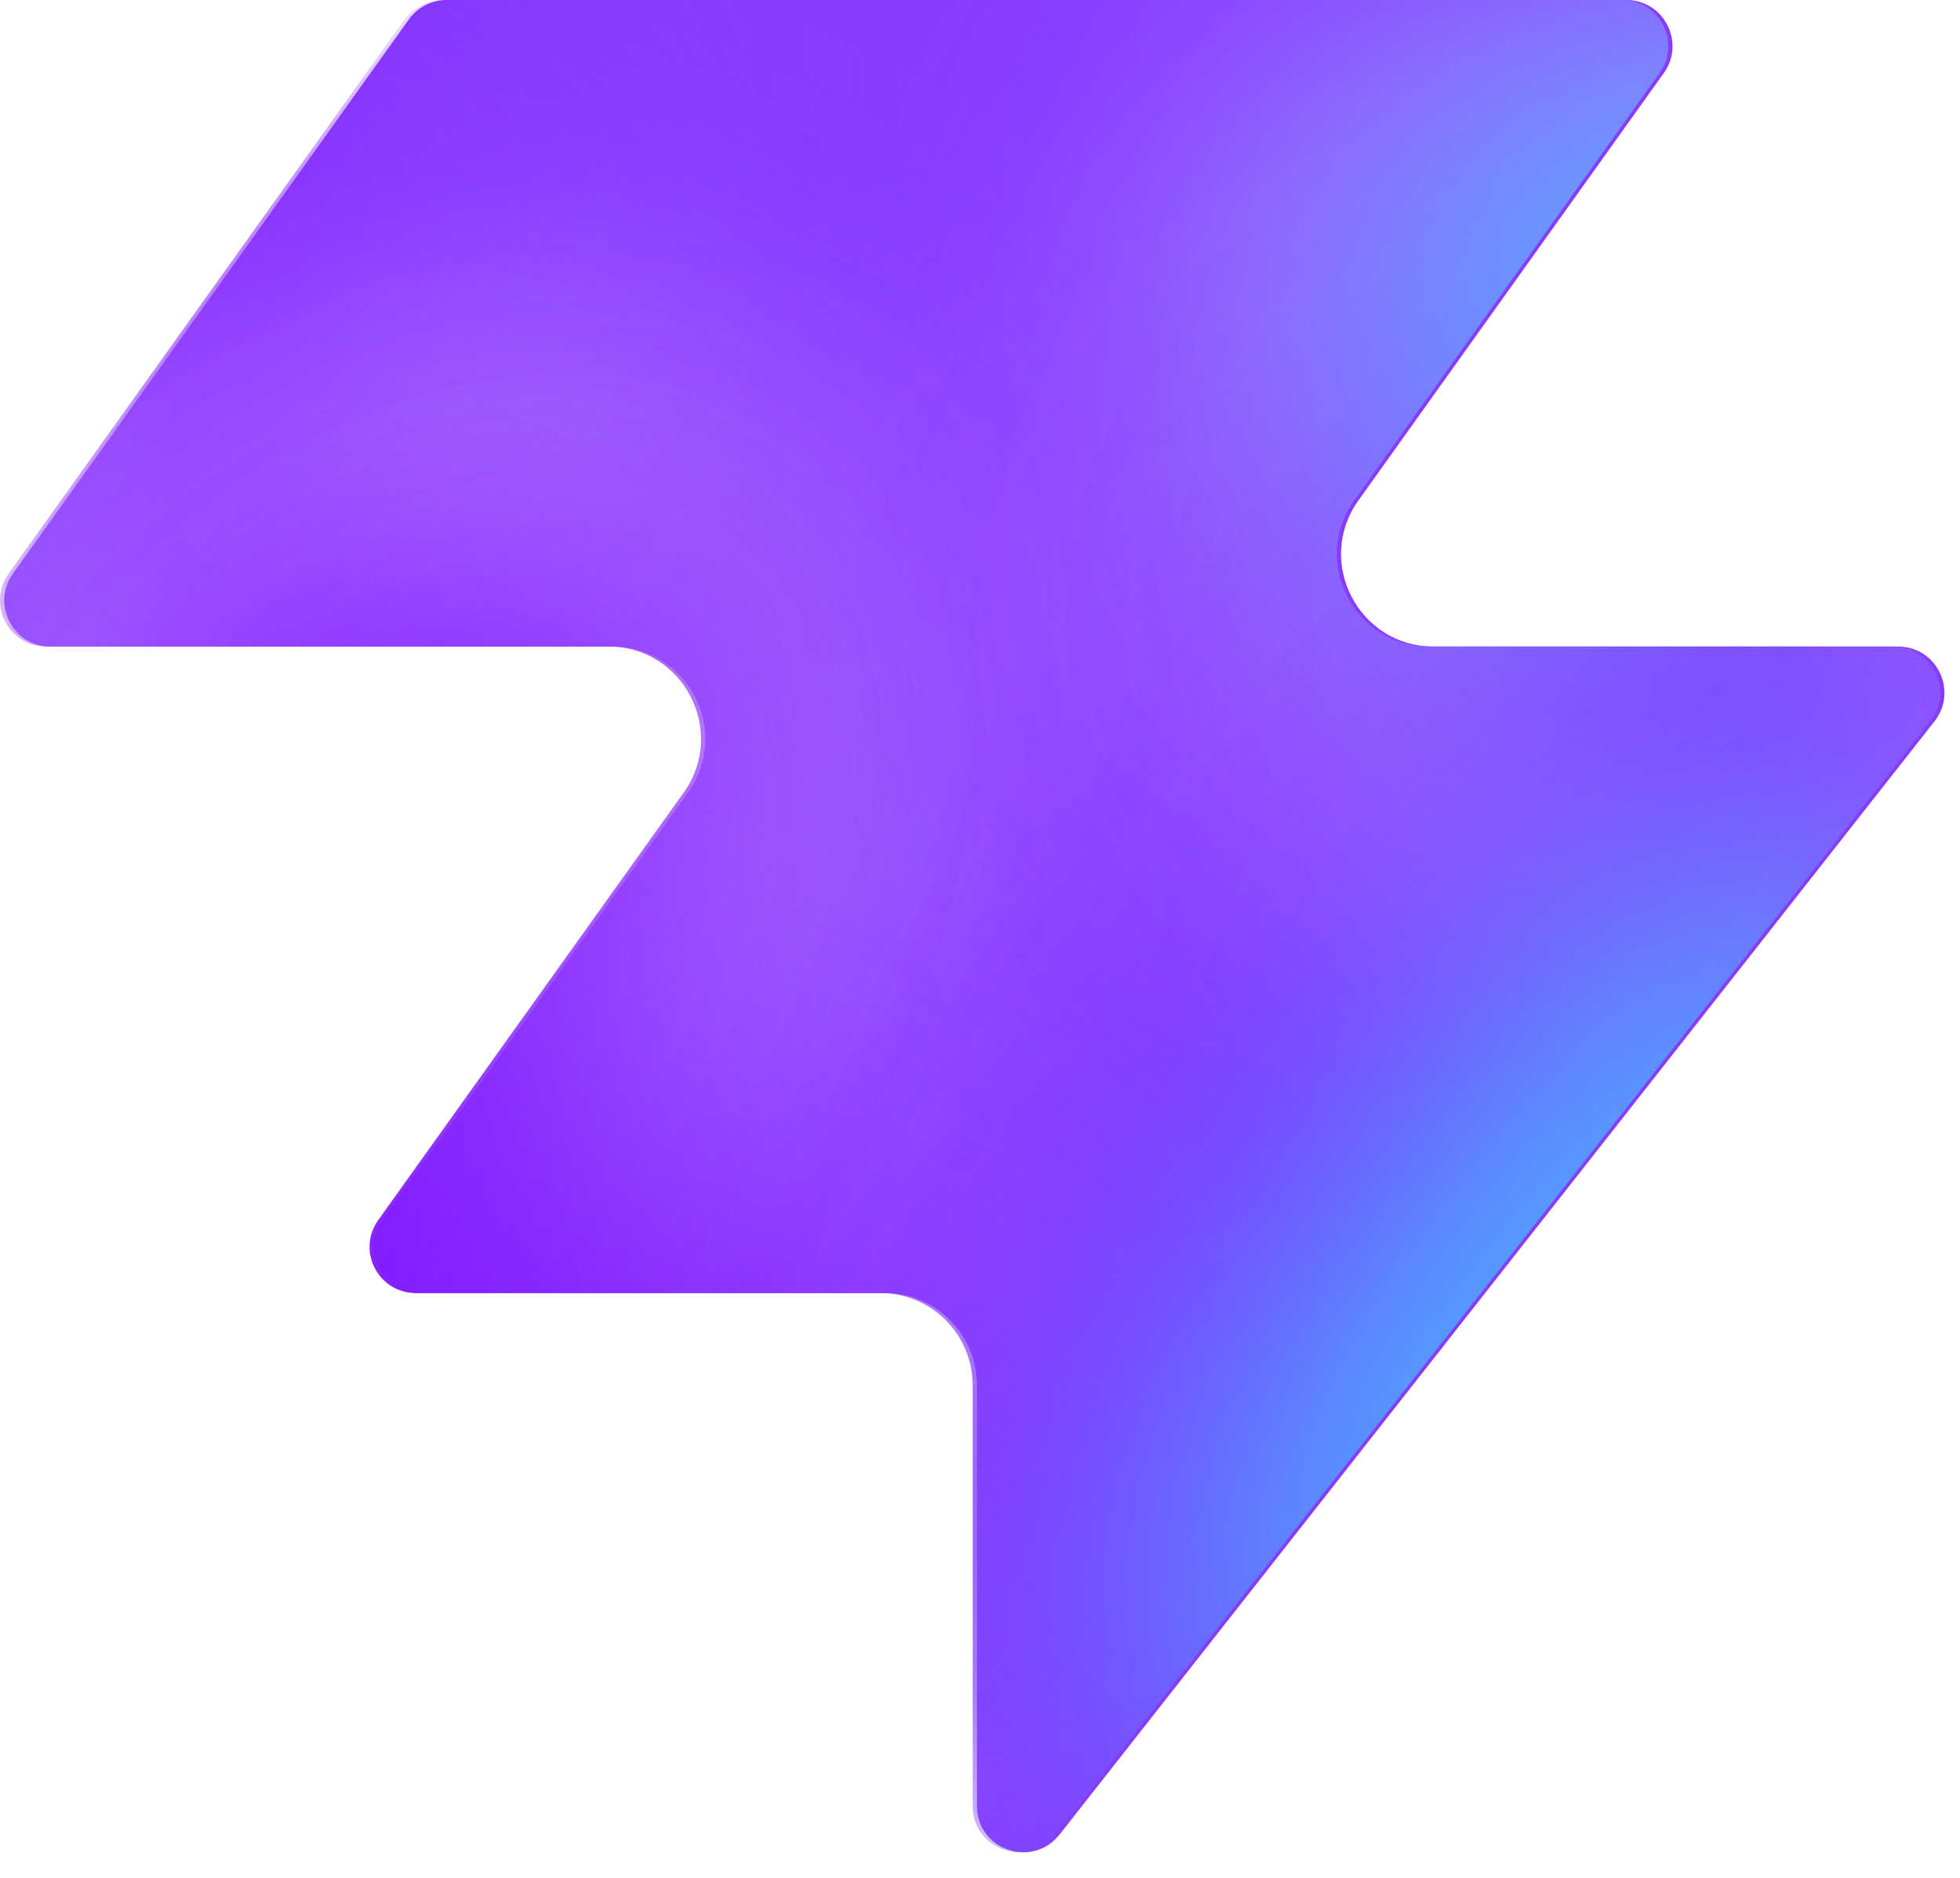
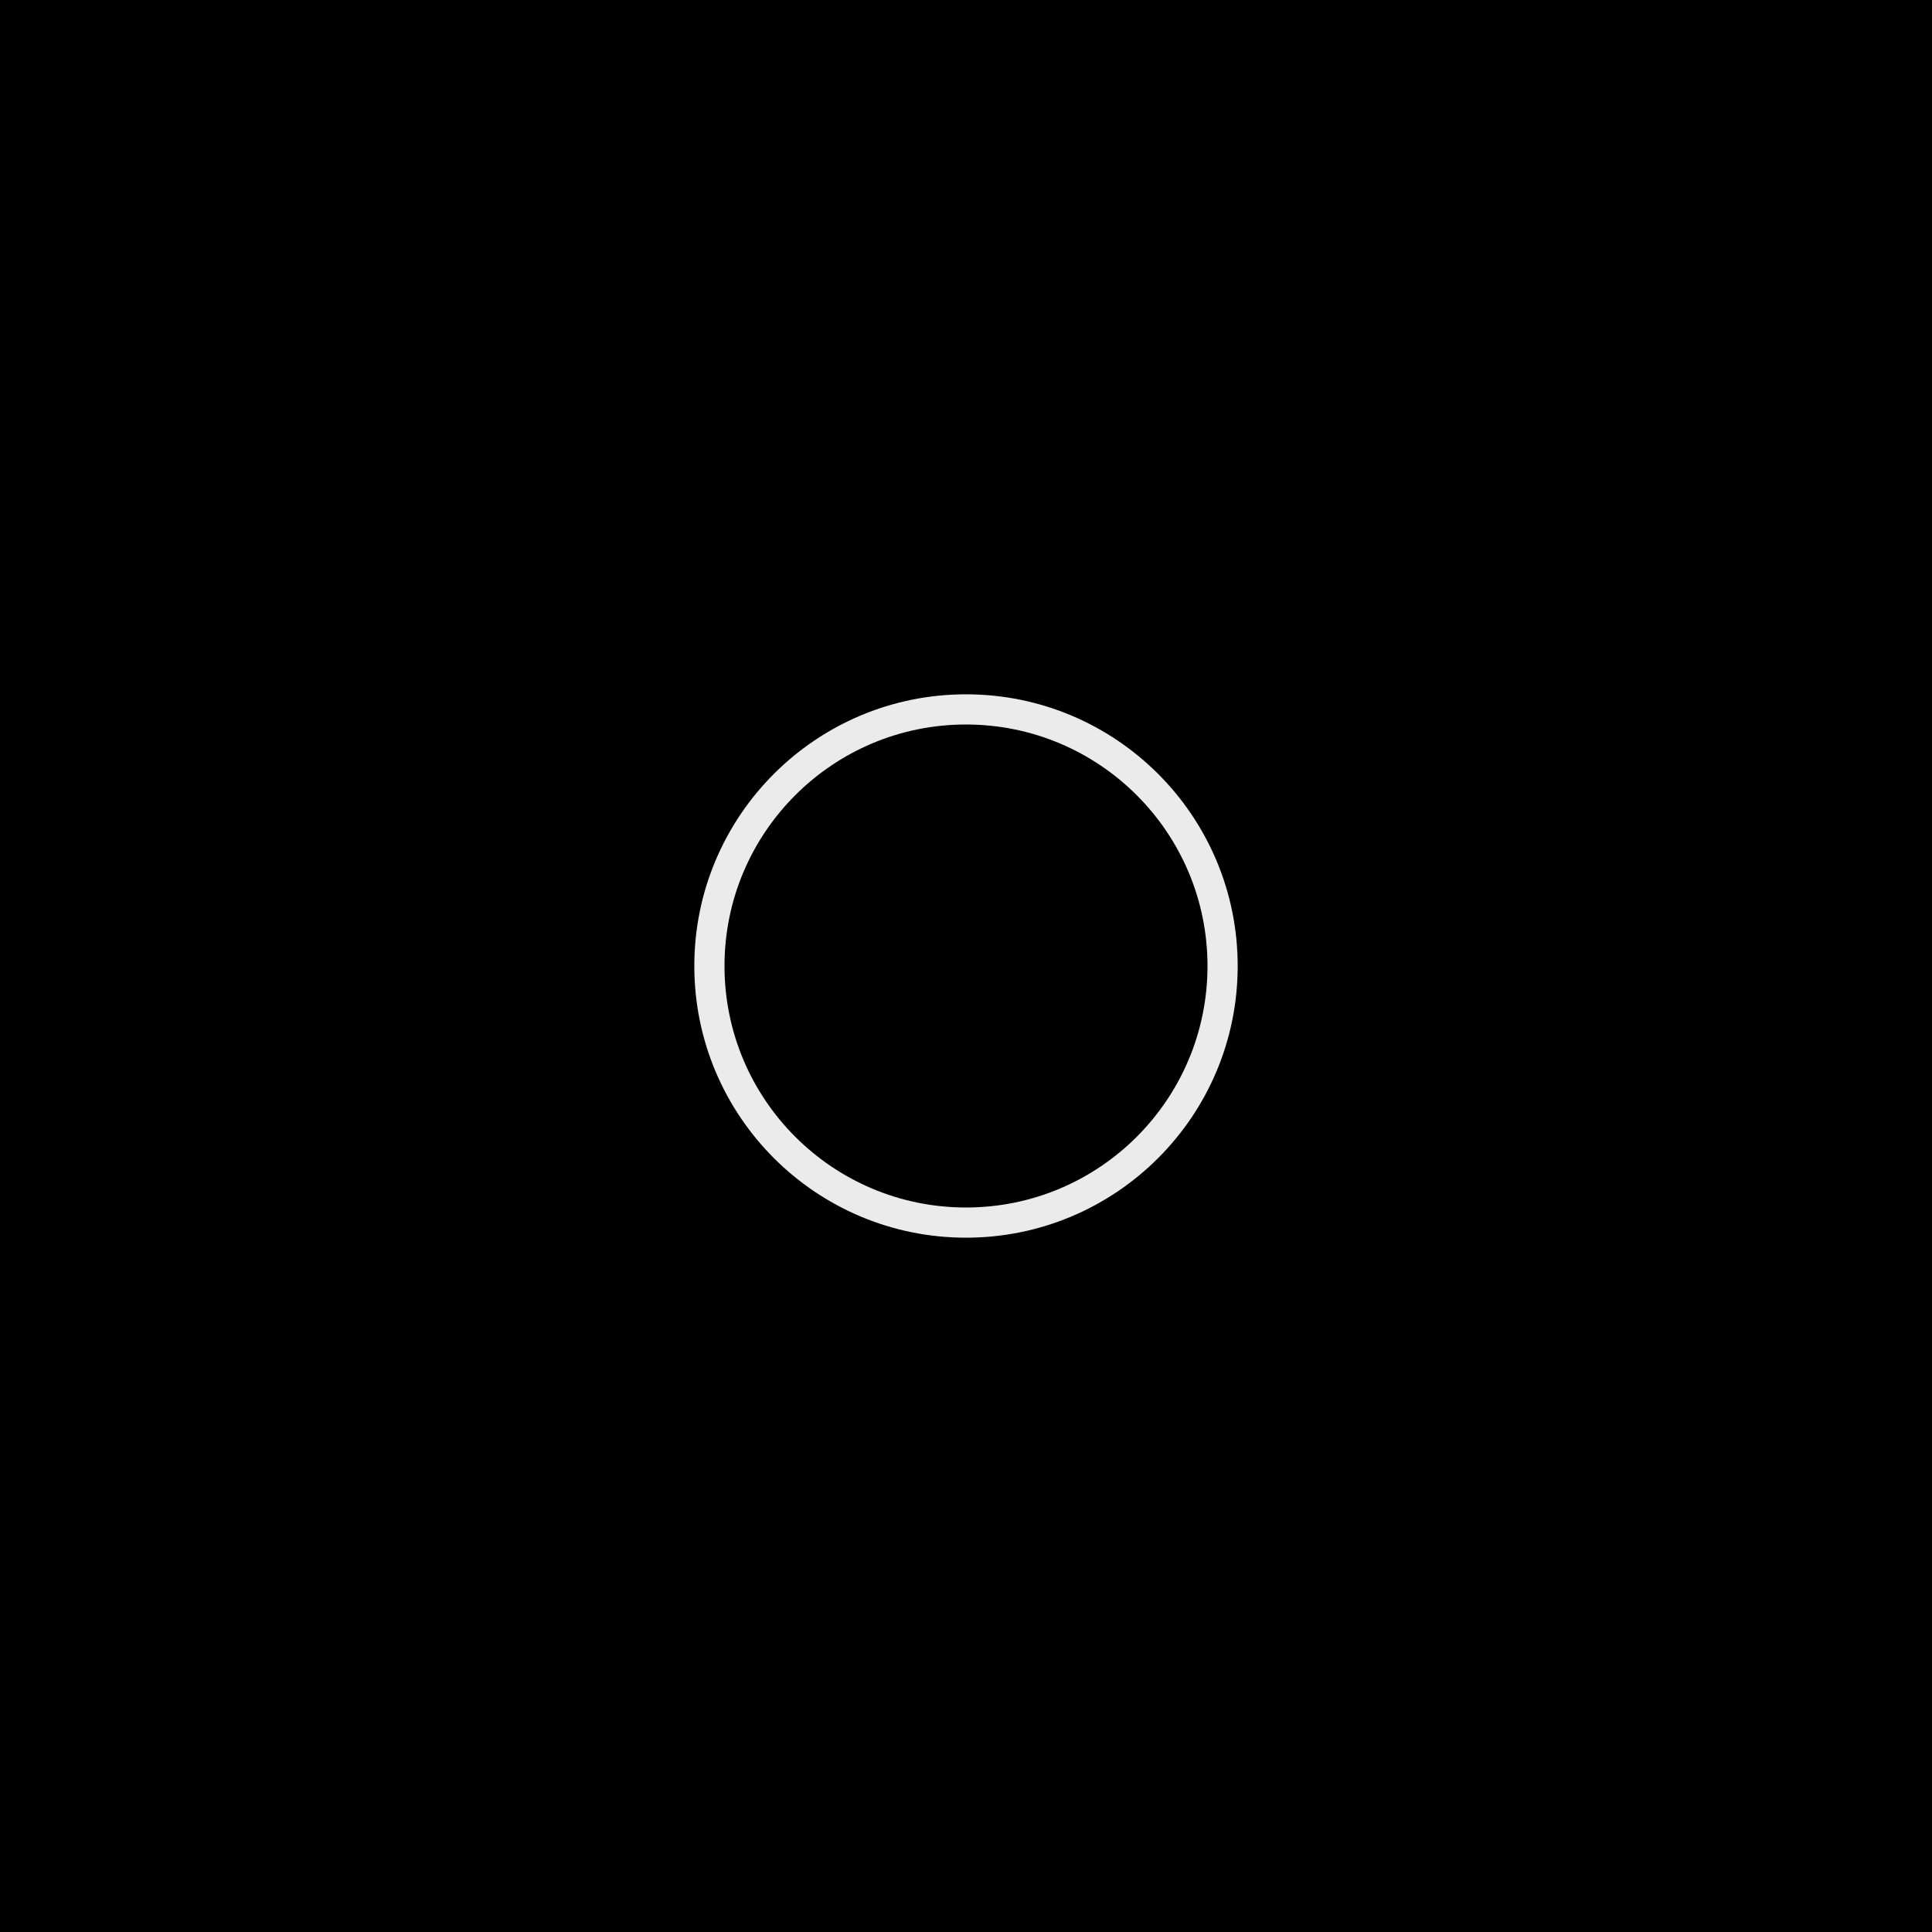
- <svg xmlns="http://www.w3.org/2000/svg" width="48" height="46" fill="none" viewBox="0 0 48 46">
-   <path fill="#863bff" d="M25.946 44.938c-.664.845-2.021.375-2.021-.698V33.937a2.26 2.26 0 0 0-2.262-2.262H10.287c-.92 0-1.456-1.04-.92-1.788l7.48-10.471c1.07-1.497 0-3.578-1.842-3.578H1.237c-.92 0-1.456-1.04-.92-1.788L10.013.474c.214-.297.556-.474.92-.474h28.894c.92 0 1.456 1.04.92 1.788l-7.48 10.471c-1.07 1.498 0 3.579 1.842 3.579h11.377c.943 0 1.473 1.088.89 1.83L25.947 44.94z" style="fill:#863bff;fill:color(display-p3 .525 .23 1);fill-opacity:1" />
-   <mask id="a" width="48" height="46" x="0" y="0" maskUnits="userSpaceOnUse" style="mask-type:alpha">
-     <path fill="#000" d="M25.842 44.938c-.664.844-2.021.375-2.021-.698V33.937a2.26 2.26 0 0 0-2.262-2.262H10.183c-.92 0-1.456-1.04-.92-1.788l7.48-10.471c1.07-1.498 0-3.579-1.842-3.579H1.133c-.92 0-1.456-1.04-.92-1.787L9.91.473c.214-.297.556-.474.92-.474h28.894c.92 0 1.456 1.04.92 1.788l-7.48 10.471c-1.07 1.498 0 3.578 1.842 3.578h11.377c.943 0 1.473 1.088.89 1.832L25.843 44.94z" style="fill:#000;fill-opacity:1" />
-   </mask>
-   <g mask="url(#a)">
-     <g filter="url(#b)">
-       <ellipse cx="5.508" cy="14.704" fill="#ede6ff" rx="5.508" ry="14.704" style="fill:#ede6ff;fill:color(display-p3 .927 .903 1);fill-opacity:1" transform="matrix(.00324 1 1 -.00324 -4.47 31.516)" />
-     </g>
-     <g filter="url(#c)">
-       <ellipse cx="10.399" cy="29.851" fill="#ede6ff" rx="10.399" ry="29.851" style="fill:#ede6ff;fill:color(display-p3 .927 .903 1);fill-opacity:1" transform="matrix(.00324 1 1 -.00324 -39.328 7.883)" />
-     </g>
-     <g filter="url(#d)">
-       <ellipse cx="5.508" cy="30.487" fill="#7e14ff" rx="5.508" ry="30.487" style="fill:#7e14ff;fill:color(display-p3 .492 .077 1);fill-opacity:1" transform="rotate(89.814 -25.913 -14.639)scale(1 -1)" />
-     </g>
-     <g filter="url(#e)">
-       <ellipse cx="5.508" cy="30.599" fill="#7e14ff" rx="5.508" ry="30.599" style="fill:#7e14ff;fill:color(display-p3 .492 .077 1);fill-opacity:1" transform="rotate(89.814 -32.644 -3.334)scale(1 -1)" />
-     </g>
-     <g filter="url(#f)">
-       <ellipse cx="5.508" cy="30.599" fill="#7e14ff" rx="5.508" ry="30.599" style="fill:#7e14ff;fill:color(display-p3 .492 .077 1);fill-opacity:1" transform="matrix(.00324 1 1 -.00324 -34.34 30.47)" />
-     </g>
-     <g filter="url(#g)">
-       <ellipse cx="14.072" cy="22.078" fill="#ede6ff" rx="14.072" ry="22.078" style="fill:#ede6ff;fill:color(display-p3 .927 .903 1);fill-opacity:1" transform="rotate(93.35 24.506 48.493)scale(-1 1)" />
-     </g>
-     <g filter="url(#h)">
-       <ellipse cx="3.47" cy="21.501" fill="#7e14ff" rx="3.47" ry="21.501" style="fill:#7e14ff;fill:color(display-p3 .492 .077 1);fill-opacity:1" transform="rotate(89.009 28.708 47.59)scale(-1 1)" />
-     </g>
-     <g filter="url(#i)">
-       <ellipse cx="3.47" cy="21.501" fill="#7e14ff" rx="3.47" ry="21.501" style="fill:#7e14ff;fill:color(display-p3 .492 .077 1);fill-opacity:1" transform="rotate(89.009 28.708 47.59)scale(-1 1)" />
-     </g>
-     <g filter="url(#j)">
-       <ellipse cx=".387" cy="8.972" fill="#7e14ff" rx="4.407" ry="29.108" style="fill:#7e14ff;fill:color(display-p3 .492 .077 1);fill-opacity:1" transform="rotate(39.51 .387 8.972)" />
-     </g>
-     <g filter="url(#k)">
-       <ellipse cx="47.523" cy="-6.092" fill="#7e14ff" rx="4.407" ry="29.108" style="fill:#7e14ff;fill:color(display-p3 .492 .077 1);fill-opacity:1" transform="rotate(37.892 47.523 -6.092)" />
-     </g>
-     <g filter="url(#l)">
-       <ellipse cx="41.412" cy="6.333" fill="#47bfff" rx="5.971" ry="9.665" style="fill:#47bfff;fill:color(display-p3 .28 .748 1);fill-opacity:1" transform="rotate(37.892 41.412 6.333)" />
-     </g>
-     <g filter="url(#m)">
-       <ellipse cx="-1.879" cy="38.332" fill="#7e14ff" rx="4.407" ry="29.108" style="fill:#7e14ff;fill:color(display-p3 .492 .077 1);fill-opacity:1" transform="rotate(37.892 -1.88 38.332)" />
-     </g>
-     <g filter="url(#n)">
-       <ellipse cx="-1.879" cy="38.332" fill="#7e14ff" rx="4.407" ry="29.108" style="fill:#7e14ff;fill:color(display-p3 .492 .077 1);fill-opacity:1" transform="rotate(37.892 -1.88 38.332)" />
-     </g>
-     <g filter="url(#o)">
-       <ellipse cx="35.651" cy="29.907" fill="#7e14ff" rx="4.407" ry="29.108" style="fill:#7e14ff;fill:color(display-p3 .492 .077 1);fill-opacity:1" transform="rotate(37.892 35.651 29.907)" />
-     </g>
-     <g filter="url(#p)">
-       <ellipse cx="38.418" cy="32.4" fill="#47bfff" rx="5.971" ry="15.297" style="fill:#47bfff;fill:color(display-p3 .28 .748 1);fill-opacity:1" transform="rotate(37.892 38.418 32.4)" />
-     </g>
-   </g>
-   <defs>
-     <filter id="b" width="60.045" height="41.654" x="-19.77" y="16.149" color-interpolation-filters="sRGB" filterUnits="userSpaceOnUse">
-       <feFlood flood-opacity="0" result="BackgroundImageFix" />
-       <feBlend in="SourceGraphic" in2="BackgroundImageFix" result="shape" />
-       <feGaussianBlur result="effect1_foregroundBlur_2002_17158" stdDeviation="7.659" />
-     </filter>
-     <filter id="c" width="90.34" height="51.437" x="-54.613" y="-7.533" color-interpolation-filters="sRGB" filterUnits="userSpaceOnUse">
-       <feFlood flood-opacity="0" result="BackgroundImageFix" />
-       <feBlend in="SourceGraphic" in2="BackgroundImageFix" result="shape" />
-       <feGaussianBlur result="effect1_foregroundBlur_2002_17158" stdDeviation="7.659" />
-     </filter>
-     <filter id="d" width="79.355" height="29.4" x="-49.64" y="2.03" color-interpolation-filters="sRGB" filterUnits="userSpaceOnUse">
-       <feFlood flood-opacity="0" result="BackgroundImageFix" />
-       <feBlend in="SourceGraphic" in2="BackgroundImageFix" result="shape" />
-       <feGaussianBlur result="effect1_foregroundBlur_2002_17158" stdDeviation="4.596" />
-     </filter>
-     <filter id="e" width="79.579" height="29.4" x="-45.045" y="20.029" color-interpolation-filters="sRGB" filterUnits="userSpaceOnUse">
-       <feFlood flood-opacity="0" result="BackgroundImageFix" />
-       <feBlend in="SourceGraphic" in2="BackgroundImageFix" result="shape" />
-       <feGaussianBlur result="effect1_foregroundBlur_2002_17158" stdDeviation="4.596" />
-     </filter>
-     <filter id="f" width="79.579" height="29.4" x="-43.513" y="21.178" color-interpolation-filters="sRGB" filterUnits="userSpaceOnUse">
-       <feFlood flood-opacity="0" result="BackgroundImageFix" />
-       <feBlend in="SourceGraphic" in2="BackgroundImageFix" result="shape" />
-       <feGaussianBlur result="effect1_foregroundBlur_2002_17158" stdDeviation="4.596" />
-     </filter>
-     <filter id="g" width="74.749" height="58.852" x="15.756" y="-17.901" color-interpolation-filters="sRGB" filterUnits="userSpaceOnUse">
-       <feFlood flood-opacity="0" result="BackgroundImageFix" />
-       <feBlend in="SourceGraphic" in2="BackgroundImageFix" result="shape" />
-       <feGaussianBlur result="effect1_foregroundBlur_2002_17158" stdDeviation="7.659" />
-     </filter>
-     <filter id="h" width="61.377" height="25.362" x="23.548" y="2.284" color-interpolation-filters="sRGB" filterUnits="userSpaceOnUse">
-       <feFlood flood-opacity="0" result="BackgroundImageFix" />
-       <feBlend in="SourceGraphic" in2="BackgroundImageFix" result="shape" />
-       <feGaussianBlur result="effect1_foregroundBlur_2002_17158" stdDeviation="4.596" />
-     </filter>
-     <filter id="i" width="61.377" height="25.362" x="23.548" y="2.284" color-interpolation-filters="sRGB" filterUnits="userSpaceOnUse">
-       <feFlood flood-opacity="0" result="BackgroundImageFix" />
-       <feBlend in="SourceGraphic" in2="BackgroundImageFix" result="shape" />
-       <feGaussianBlur result="effect1_foregroundBlur_2002_17158" stdDeviation="4.596" />
-     </filter>
-     <filter id="j" width="56.045" height="63.649" x="-27.636" y="-22.853" color-interpolation-filters="sRGB" filterUnits="userSpaceOnUse">
-       <feFlood flood-opacity="0" result="BackgroundImageFix" />
-       <feBlend in="SourceGraphic" in2="BackgroundImageFix" result="shape" />
-       <feGaussianBlur result="effect1_foregroundBlur_2002_17158" stdDeviation="4.596" />
-     </filter>
-     <filter id="k" width="54.814" height="64.646" x="20.116" y="-38.415" color-interpolation-filters="sRGB" filterUnits="userSpaceOnUse">
-       <feFlood flood-opacity="0" result="BackgroundImageFix" />
-       <feBlend in="SourceGraphic" in2="BackgroundImageFix" result="shape" />
-       <feGaussianBlur result="effect1_foregroundBlur_2002_17158" stdDeviation="4.596" />
-     </filter>
-     <filter id="l" width="33.541" height="35.313" x="24.641" y="-11.323" color-interpolation-filters="sRGB" filterUnits="userSpaceOnUse">
-       <feFlood flood-opacity="0" result="BackgroundImageFix" />
-       <feBlend in="SourceGraphic" in2="BackgroundImageFix" result="shape" />
-       <feGaussianBlur result="effect1_foregroundBlur_2002_17158" stdDeviation="4.596" />
-     </filter>
-     <filter id="m" width="54.814" height="64.646" x="-29.286" y="6.009" color-interpolation-filters="sRGB" filterUnits="userSpaceOnUse">
-       <feFlood flood-opacity="0" result="BackgroundImageFix" />
-       <feBlend in="SourceGraphic" in2="BackgroundImageFix" result="shape" />
-       <feGaussianBlur result="effect1_foregroundBlur_2002_17158" stdDeviation="4.596" />
-     </filter>
-     <filter id="n" width="54.814" height="64.646" x="-29.286" y="6.009" color-interpolation-filters="sRGB" filterUnits="userSpaceOnUse">
-       <feFlood flood-opacity="0" result="BackgroundImageFix" />
-       <feBlend in="SourceGraphic" in2="BackgroundImageFix" result="shape" />
-       <feGaussianBlur result="effect1_foregroundBlur_2002_17158" stdDeviation="4.596" />
-     </filter>
-     <filter id="o" width="54.814" height="64.646" x="8.244" y="-2.416" color-interpolation-filters="sRGB" filterUnits="userSpaceOnUse">
-       <feFlood flood-opacity="0" result="BackgroundImageFix" />
-       <feBlend in="SourceGraphic" in2="BackgroundImageFix" result="shape" />
-       <feGaussianBlur result="effect1_foregroundBlur_2002_17158" stdDeviation="4.596" />
-     </filter>
-     <filter id="p" width="39.409" height="43.623" x="18.713" y="10.588" color-interpolation-filters="sRGB" filterUnits="userSpaceOnUse">
-       <feFlood flood-opacity="0" result="BackgroundImageFix" />
-       <feBlend in="SourceGraphic" in2="BackgroundImageFix" result="shape" />
-       <feGaussianBlur result="effect1_foregroundBlur_2002_17158" stdDeviation="4.596" />
-     </filter>
-   </defs>
+ <svg xmlns="http://www.w3.org/2000/svg" viewBox="0 0 64 64">
+   <rect width="64" height="64" fill="#000" />
+   <circle cx="32" cy="32" r="8.5" fill="none" stroke="#ebebeb" stroke-width="1" />
</svg>
